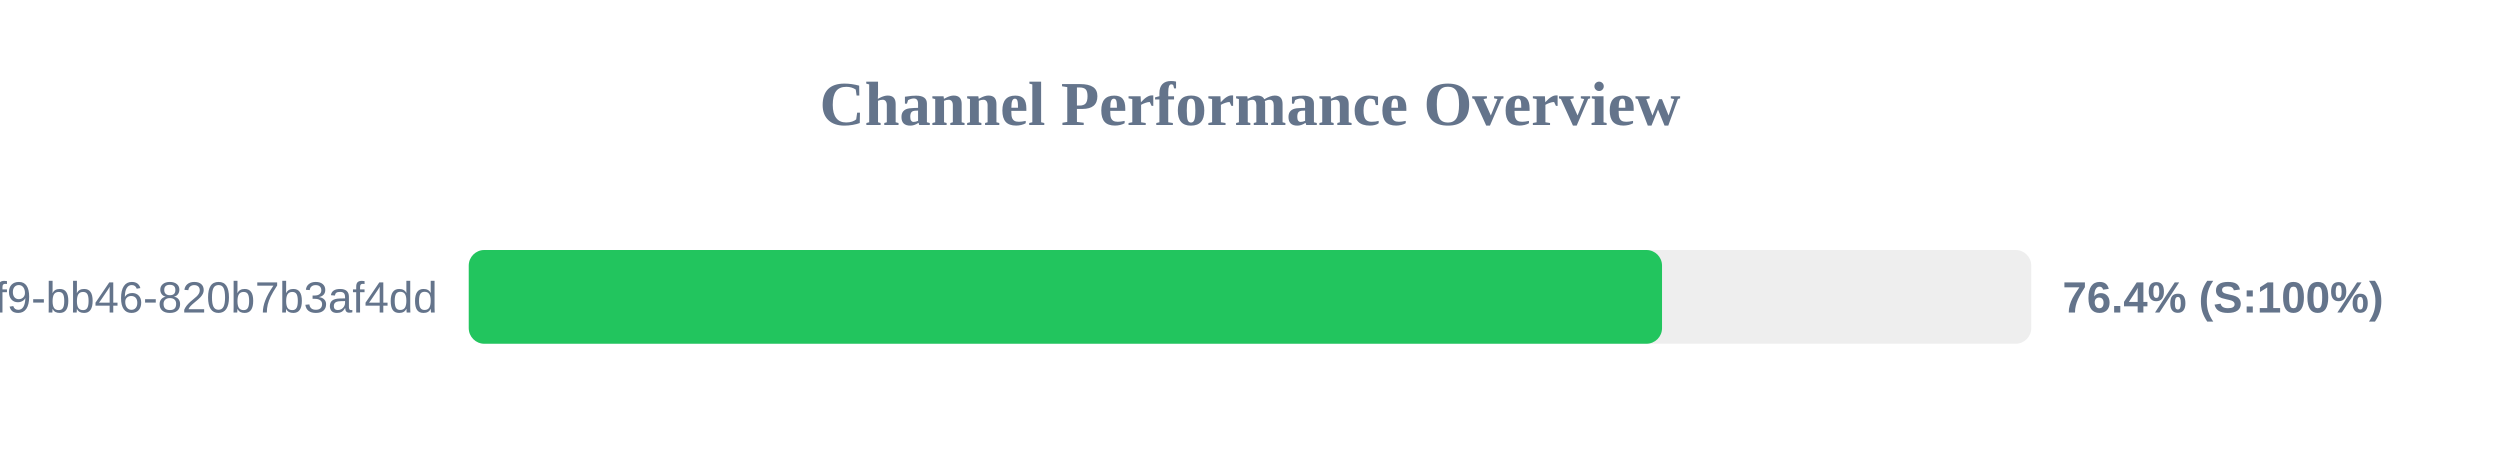
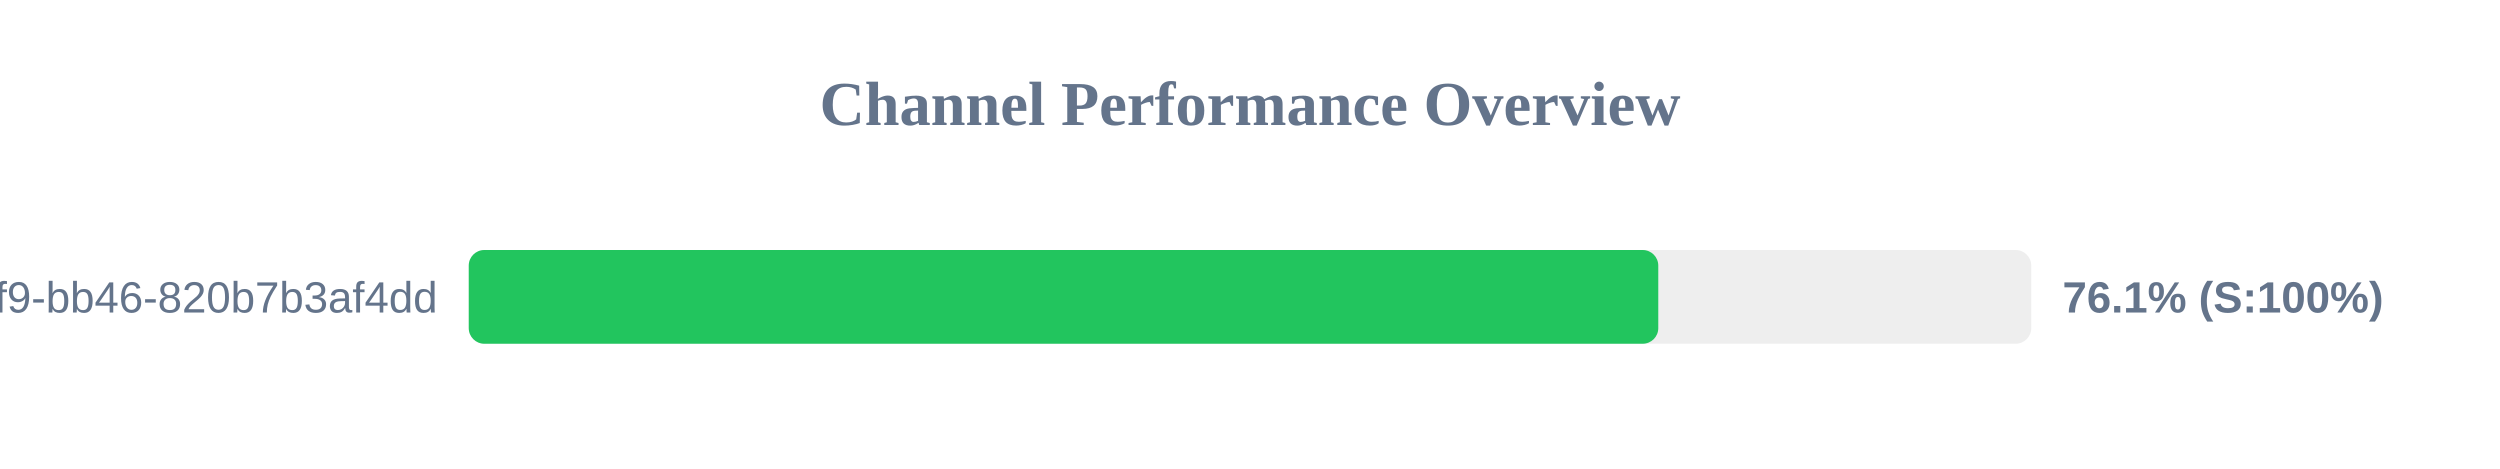
<svg xmlns="http://www.w3.org/2000/svg" width="800" height="150" version="1.1">
  <style>
        .row { font: 14px Arial; fill: #64748b; }
        .score { font: bold 14px Arial; fill: #64748b; }
    </style>
  <text x="400" y="40" text-anchor="middle" font-size="20px" font-weight="bold" fill="#64748b">Channel Performance Overview</text>
  <rect x="150" y="80" width="500" height="30" fill="#eee" rx="5" />
-   <rect x="150" y="80" width="381.85" height="30" fill="#22c55e" rx="5" />
+   <rect x="150" y="80" width="380.65" height="30" fill="#22c55e" rx="5" />
  <text x="140" y="100" text-anchor="end" class="row">?uuid=80b2ac81-ba69-41f9-bb46-820b7b3af4dd</text>
-   <text x="660" y="100" text-anchor="start" class="score">76.4% (S:100%)</text>
+   <text x="660" y="100" text-anchor="start" class="score">76.1% (S:100%)</text>
</svg>
